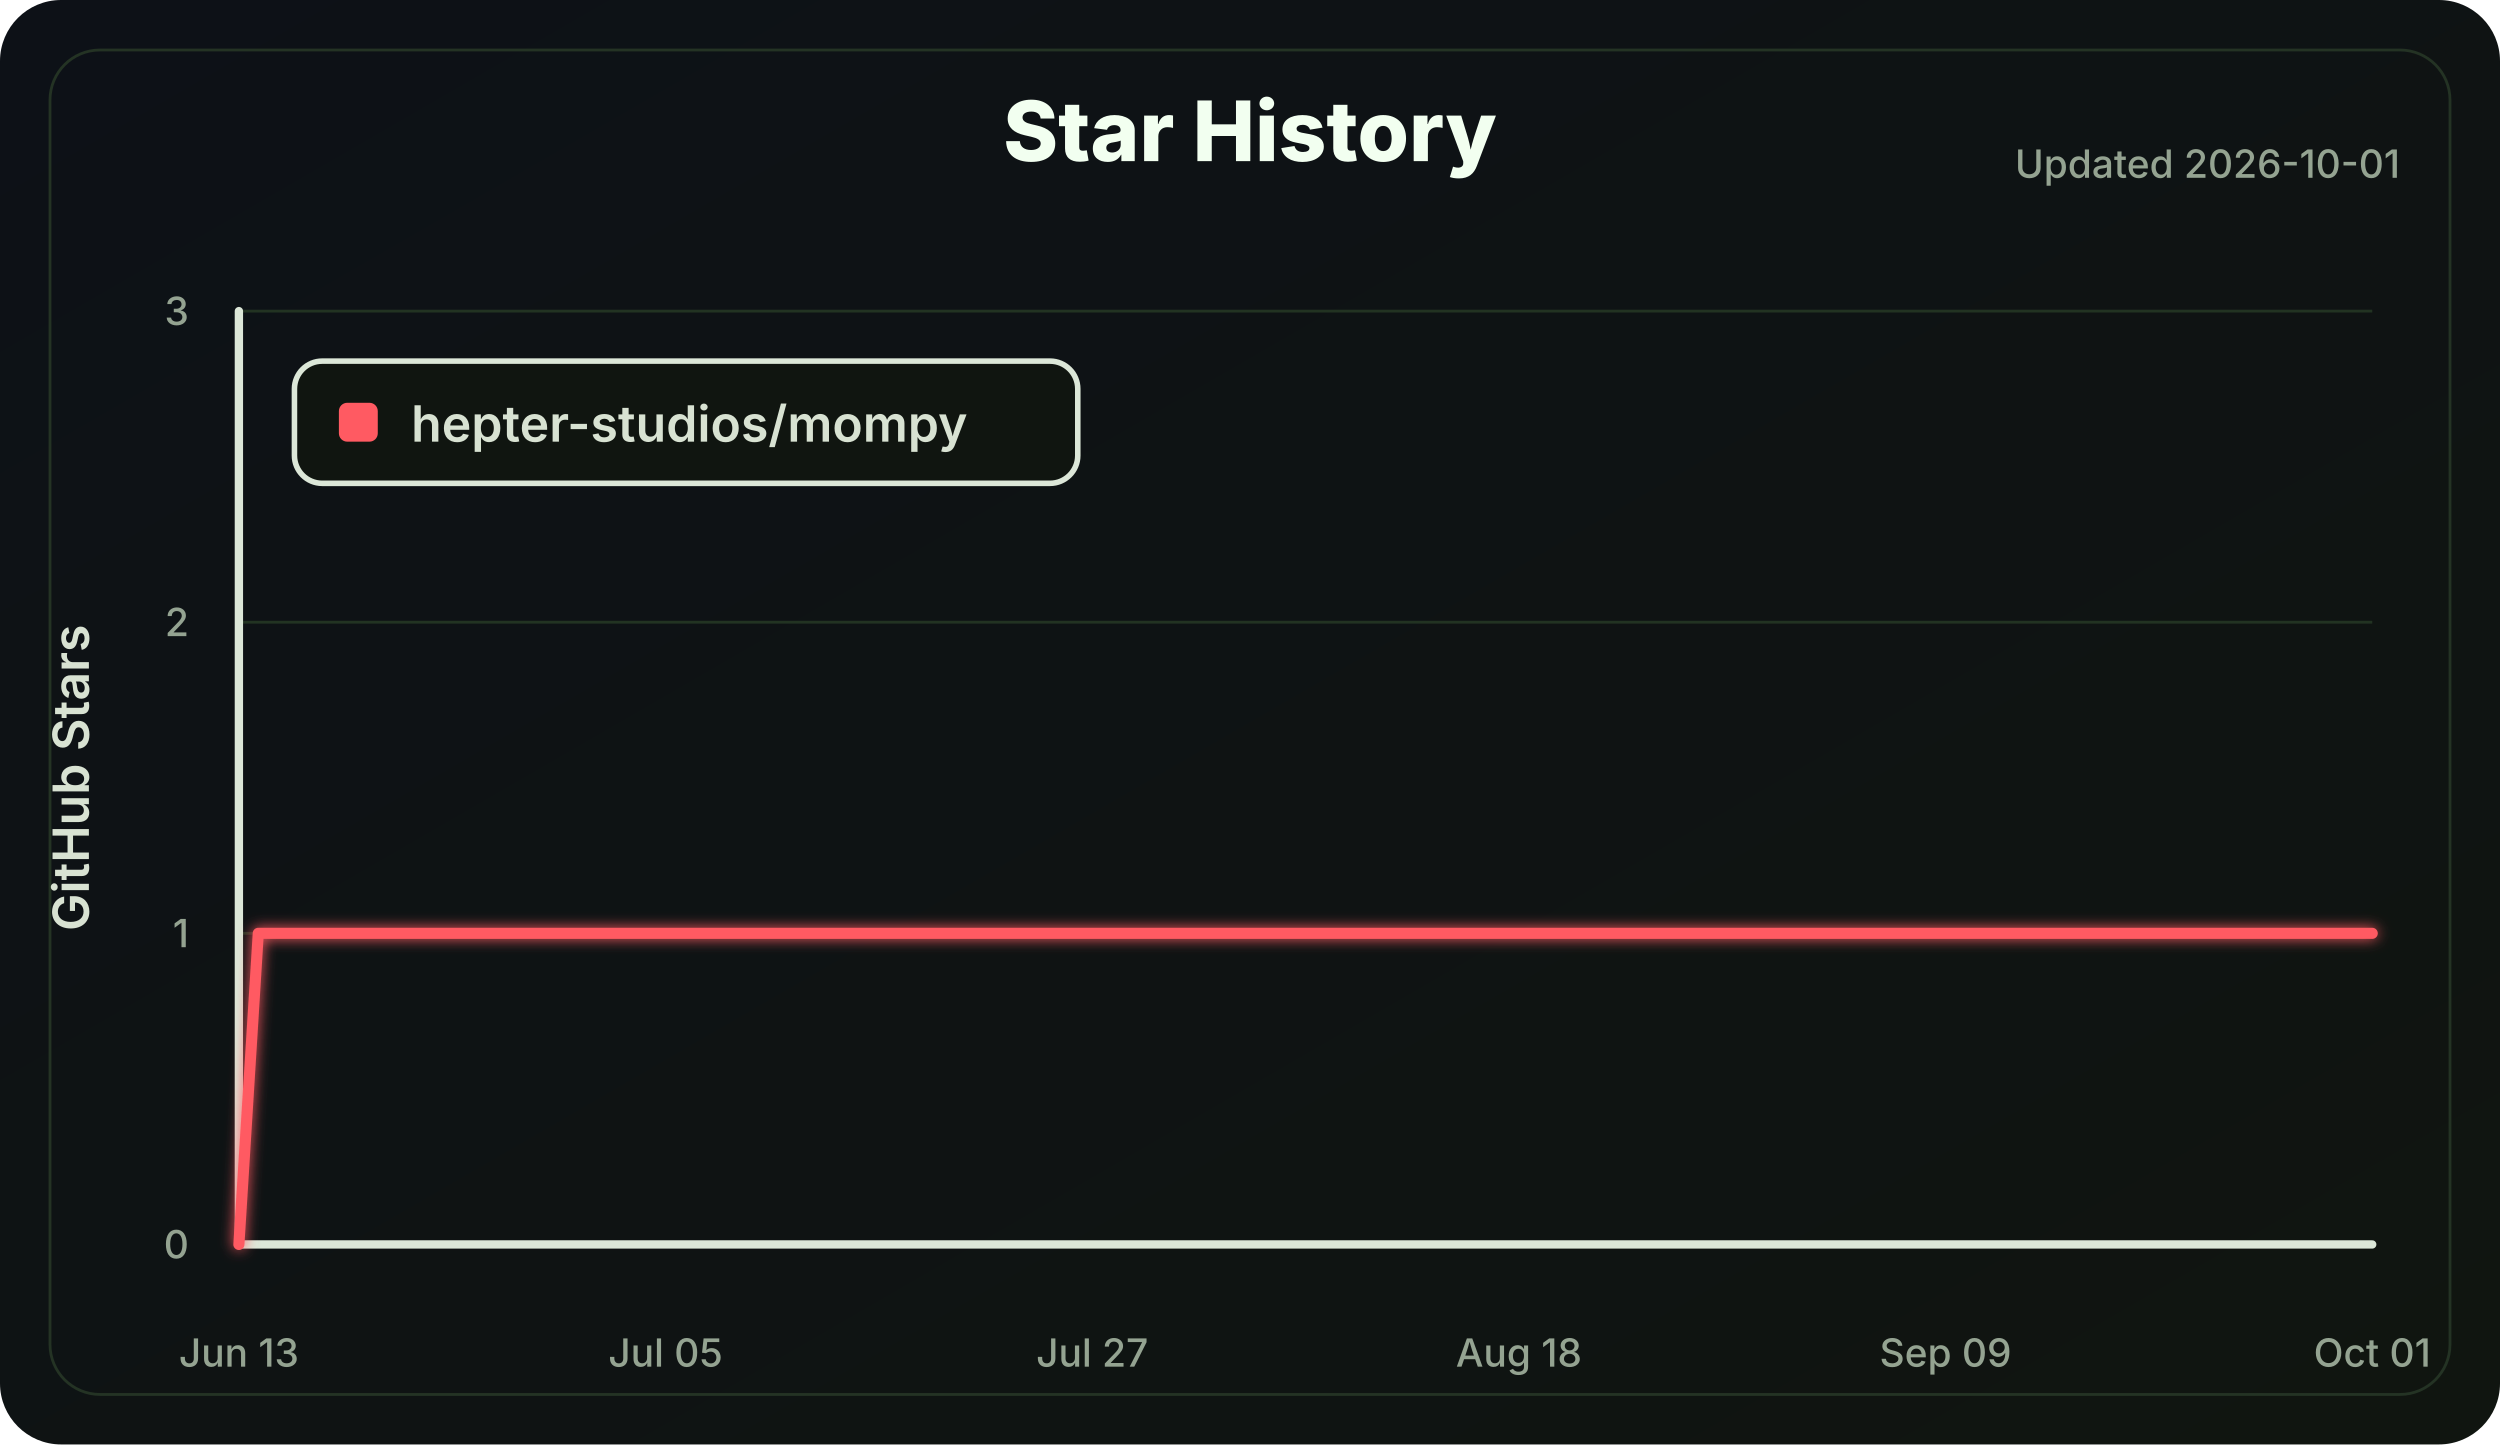
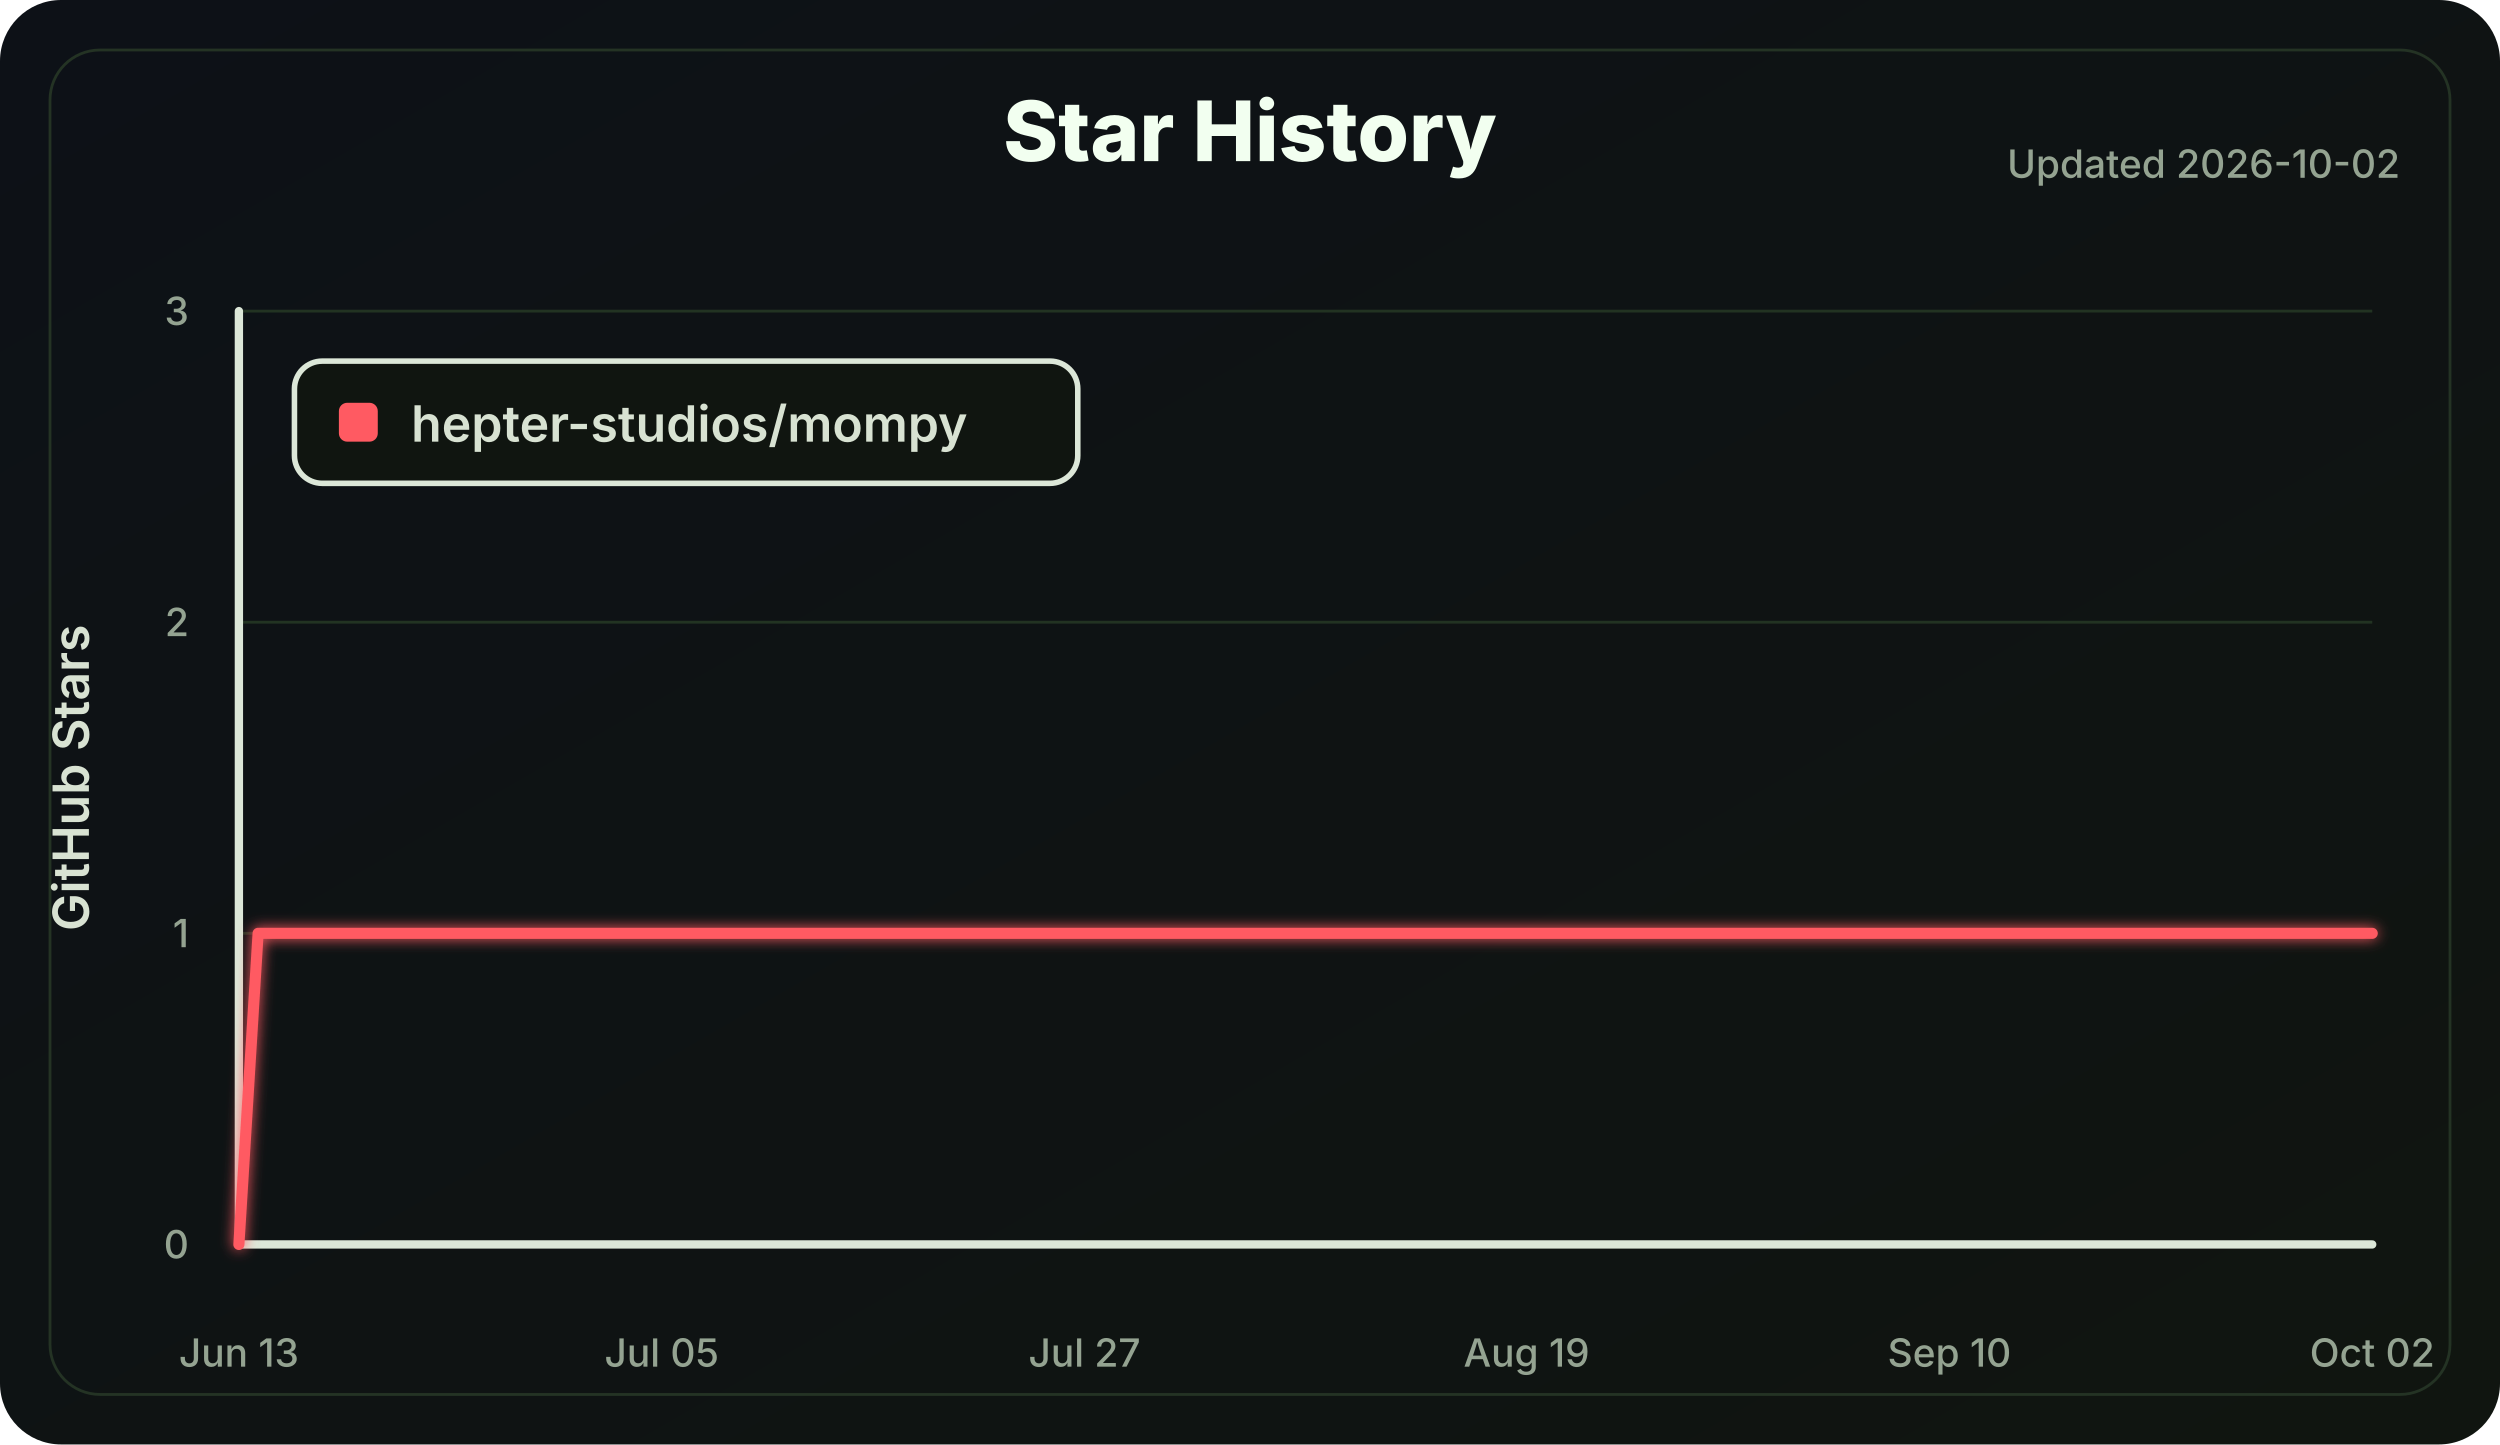
<svg xmlns="http://www.w3.org/2000/svg" width="900" height="520" viewBox="0 0 900 520" role="img" aria-labelledby="title desc">
  <defs>
    <linearGradient id="bg" x1="0" x2="1" y1="0" y2="1">
      <stop offset="0" stop-color="#0d1117" />
      <stop offset="1" stop-color="#101510" />
    </linearGradient>
    <filter id="softGlow" x="-30%" y="-30%" width="160%" height="160%">
      <feGaussianBlur stdDeviation="2.5" result="blur" />
      <feMerge>
        <feMergeNode in="blur" />
        <feMergeNode in="SourceGraphic" />
      </feMerge>
    </filter>
  </defs>
  <style>
    .label { fill: #d8e2d2; font: 600 18px Inter, Segoe UI, Arial, sans-serif; }
    .small { fill: #94a391; font: 500 14px Inter, Segoe UI, Arial, sans-serif; }
    .title { fill: #f2fff0; font: 800 30px Inter, Segoe UI, Arial, sans-serif; }
    .axis { stroke: #dce7d8; stroke-width: 3; stroke-linecap: round; }
    .grid line { stroke: #223322; stroke-width: 1; }
    .line { fill: none; stroke: #ff5a62; stroke-width: 4; stroke-linecap: round; stroke-linejoin: round; }
  </style>
  <rect width="100%" height="100%" rx="22" fill="url(#bg)" />
  <rect x="18" y="18" width="864" height="484" rx="18" fill="none" stroke="#243324" />
  <text class="title" x="450.0" y="58" text-anchor="middle">Star History</text>
-   <text class="small" x="864" y="64" text-anchor="end">Updated 2026-10-01</text>
+   <text class="small" x="864" y="64" text-anchor="end">Updated 2026-10-02</text>
  <g class="grid">
    <line x1="86" y1="448.00" x2="854" y2="448.00" />
    <line x1="86" y1="336.00" x2="854" y2="336.00" />
    <line x1="86" y1="224.00" x2="854" y2="224.00" />
    <line x1="86" y1="112.00" x2="854" y2="112.00" />
  </g>
  <line class="axis" x1="86" y1="112" x2="86" y2="448" />
  <line class="axis" x1="86" y1="448" x2="854" y2="448" />
  <g class="small">
    <text x="68" y="453.00" text-anchor="end">0</text>
    <text x="68" y="341.00" text-anchor="end">1</text>
    <text x="68" y="229.00" text-anchor="end">2</text>
    <text x="68" y="117.00" text-anchor="end">3</text>
    <text x="86.00" y="492" text-anchor="middle">Jun 13</text>
-     <text x="239.60" y="492" text-anchor="middle">Jul 05</text>
-     <text x="393.20" y="492" text-anchor="middle">Jul 27</text>
-     <text x="546.80" y="492" text-anchor="middle">Aug 18</text>
-     <text x="700.40" y="492" text-anchor="middle">Sep 09</text>
-     <text x="854.00" y="492" text-anchor="middle">Oct 01</text>
+     <text x="238.22" y="492" text-anchor="middle">Jul 05</text>
+     <text x="390.43" y="492" text-anchor="middle">Jul 27</text>
+     <text x="549.57" y="492" text-anchor="middle">Aug 19</text>
+     <text x="701.78" y="492" text-anchor="middle">Sep 10</text>
+     <text x="854.00" y="492" text-anchor="middle">Oct 02</text>
  </g>
  <text class="label" x="32" y="280.0" transform="rotate(-90 32 280.0)" text-anchor="middle">GitHub Stars</text>
-   <polyline class="line" points="86.00,448.00 92.98,336.00 854.00,336.00" filter="url(#softGlow)" />
+   <polyline class="line" points="86.00,448.00 92.92,336.00 854.00,336.00" filter="url(#softGlow)" />
  <g transform="translate(106 130)">
    <rect width="282" height="44" rx="10" fill="#101510" stroke="#dce7d8" stroke-width="2" />
    <rect x="16" y="15" width="14" height="14" rx="3" fill="#ff5a62" />
    <text class="label" x="42" y="29">hepter-studios/mompy</text>
  </g>
</svg>
